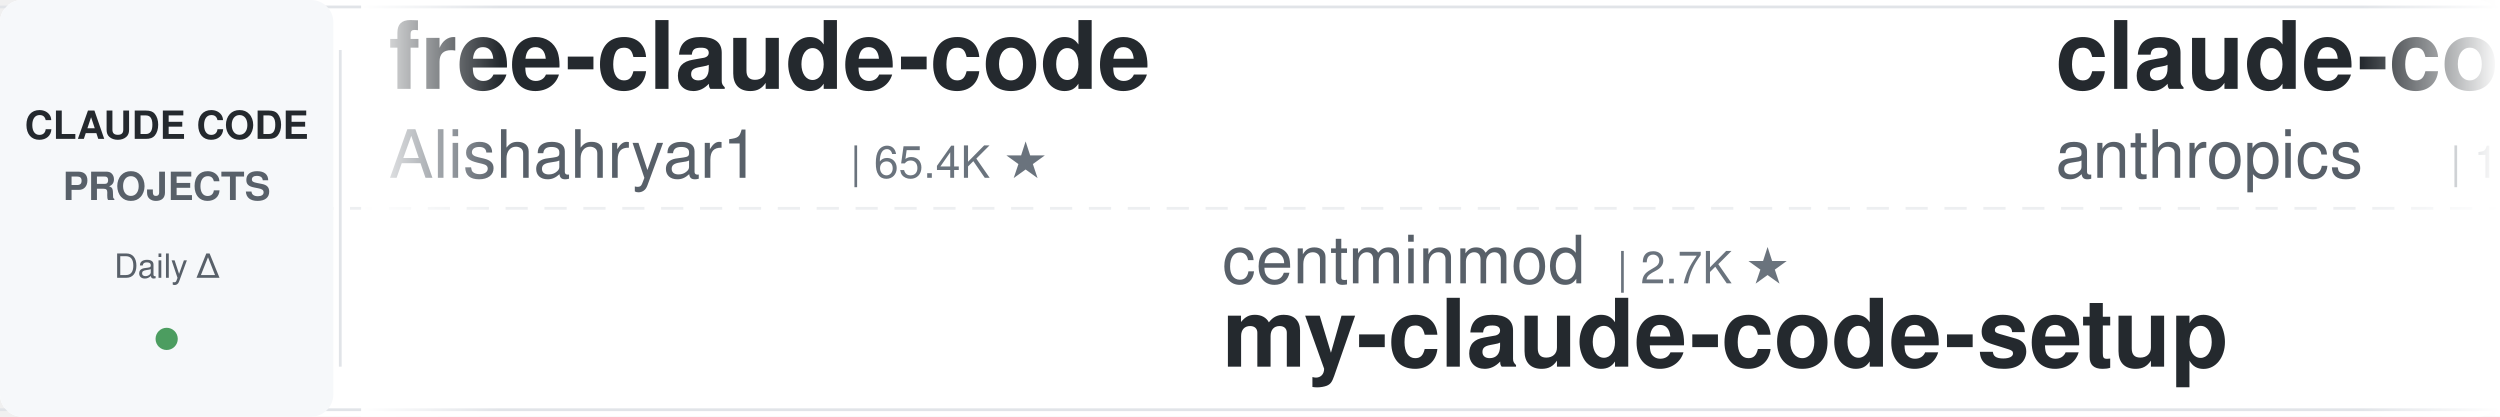
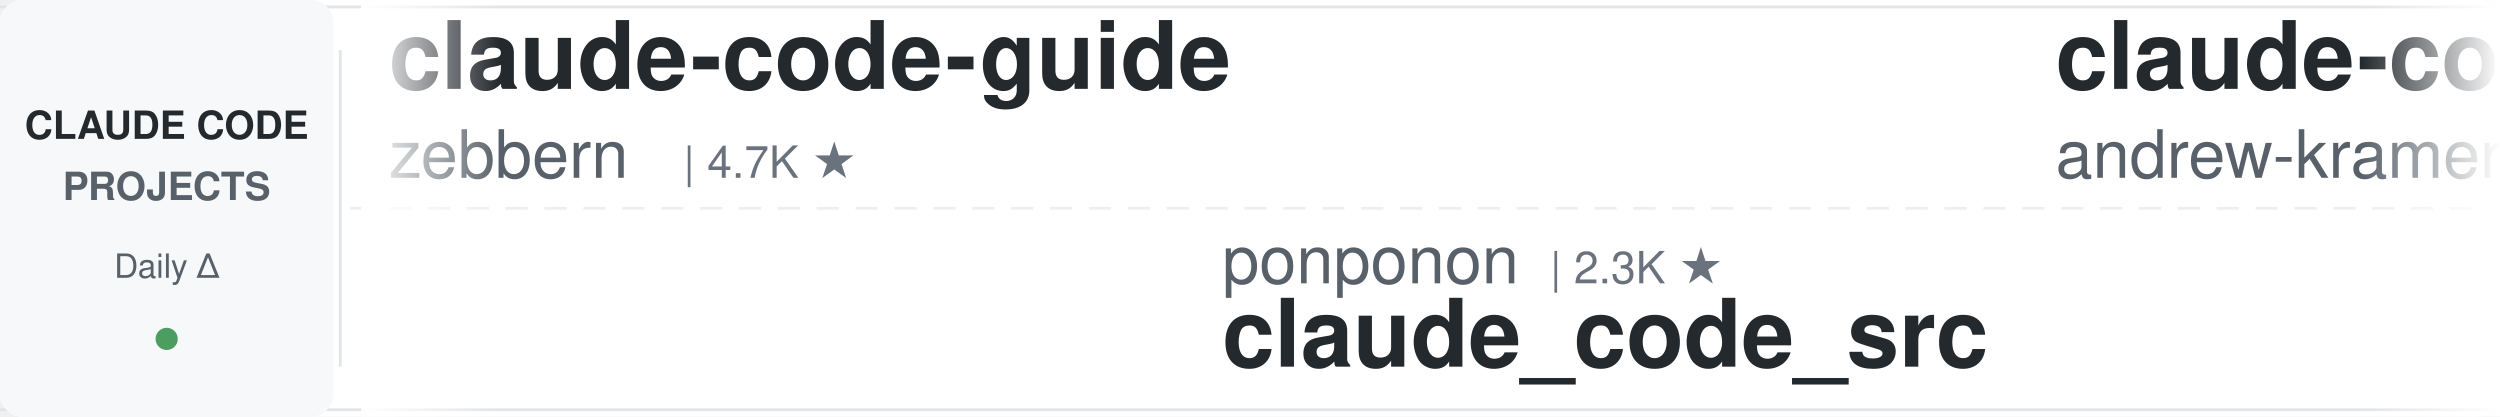
<svg xmlns="http://www.w3.org/2000/svg" width="900" height="150">
  <defs>
    <linearGradient id="leftFade" x1="0%" y1="0%" x2="100%" y2="0%">
      <stop offset="0%" style="stop-color:#ffffff;stop-opacity:1" />
      <stop offset="100%" style="stop-color:#ffffff;stop-opacity:0" />
    </linearGradient>
    <linearGradient id="rightFade" x1="0%" y1="0%" x2="100%" y2="0%">
      <stop offset="0%" style="stop-color:#ffffff;stop-opacity:0" />
      <stop offset="100%" style="stop-color:#ffffff;stop-opacity:1" />
    </linearGradient>
  </defs>
  <rect width="900" height="150" fill="#ffffff" rx="8" />
  <rect x="0" y="2" width="900" height="1" fill="#e1e4e8" />
  <rect x="0" y="147" width="900" height="1" fill="#e1e4e8" />
  <line x1="0" y1="75" x2="900" y2="75" stroke="#e1e4e8" stroke-width="1" stroke-dasharray="8 6" opacity="0.6" />
  <rect x="0" y="0" width="120" height="150" fill="#f6f8fa" rx="8" />
  <text x="60" y="50" font-family="-apple-system, BlinkMacSystemFont, 'Segoe UI', Helvetica, Arial, sans-serif" font-size="14" font-weight="600" fill="#24292e" text-anchor="middle">CLAUDE CODE</text>
  <text x="60" y="72" font-family="-apple-system, BlinkMacSystemFont, 'Segoe UI', Helvetica, Arial, sans-serif" font-size="14" font-weight="600" fill="#586069" text-anchor="middle">PROJECTS</text>
  <text x="60" y="100" font-family="-apple-system, BlinkMacSystemFont, 'Segoe UI', Helvetica, Arial, sans-serif" font-size="12" font-weight="500" fill="#586069" text-anchor="middle">Daily Δ</text>
  <circle cx="60" cy="122" r="4" fill="#22863a" opacity="0.8" />
  <rect x="122" y="18" width="1" height="114" fill="#e1e4e8" />
  <clipPath id="tickerClip">
    <rect x="130" y="0" width="770" height="150" />
  </clipPath>
  <g clip-path="url(#tickerClip)">
    <g id="tickerItems">
      <animateTransform attributeName="transform" attributeType="XML" type="translate" from="0 0" to="-3000 0" dur="54s" repeatCount="indefinite" />
      <g transform="translate(0, 0)">
-         <text x="140" y="32" font-family="-apple-system, BlinkMacSystemFont, 'Segoe UI', Helvetica, Arial, sans-serif" font-size="34" font-weight="600" fill="#24292e">free-claude-code</text>
-         <text x="140" y="64" font-family="-apple-system, BlinkMacSystemFont, 'Segoe UI', Helvetica, Arial, sans-serif" font-size="24" font-weight="400" fill="#586069">Alishahryar1</text>
-         <text x="306" y="64" font-family="-apple-system, BlinkMacSystemFont, 'Segoe UI', Helvetica, Arial, sans-serif" font-size="16" font-weight="500" fill="#6a737d">| 65.4K ★</text>
+         <text x="140" y="32" font-family="-apple-system, BlinkMacSystemFont, 'Segoe UI', Helvetica, Arial, sans-serif" font-size="34" font-weight="600" fill="#24292e">claude-code-guide</text>
+         <text x="140" y="64" font-family="-apple-system, BlinkMacSystemFont, 'Segoe UI', Helvetica, Arial, sans-serif" font-size="24" font-weight="400" fill="#586069">zebbern</text>
+         <text x="246" y="64" font-family="-apple-system, BlinkMacSystemFont, 'Segoe UI', Helvetica, Arial, sans-serif" font-size="16" font-weight="500" fill="#6a737d">| 4.7K ★</text>
      </g>
      <g transform="translate(300, 0)">
-         <text x="140" y="102" font-family="-apple-system, BlinkMacSystemFont, 'Segoe UI', Helvetica, Arial, sans-serif" font-size="24" font-weight="400" fill="#586069">centminmod</text>
-         <text x="282" y="102" font-family="-apple-system, BlinkMacSystemFont, 'Segoe UI', Helvetica, Arial, sans-serif" font-size="16" font-weight="500" fill="#6a737d">| 2.7K ★</text>
-         <text x="140" y="132" font-family="-apple-system, BlinkMacSystemFont, 'Segoe UI', Helvetica, Arial, sans-serif" font-size="34" font-weight="600" fill="#24292e">my-claude-code-setup</text>
+         <text x="140" y="102" font-family="-apple-system, BlinkMacSystemFont, 'Segoe UI', Helvetica, Arial, sans-serif" font-size="24" font-weight="400" fill="#586069">ponponon</text>
+         <text x="258" y="102" font-family="-apple-system, BlinkMacSystemFont, 'Segoe UI', Helvetica, Arial, sans-serif" font-size="16" font-weight="500" fill="#6a737d">| 2.3K ★</text>
+         <text x="140" y="132" font-family="-apple-system, BlinkMacSystemFont, 'Segoe UI', Helvetica, Arial, sans-serif" font-size="34" font-weight="600" fill="#24292e">claude_code_src</text>
      </g>
      <g transform="translate(600, 0)">
-         <text x="140" y="32" font-family="-apple-system, BlinkMacSystemFont, 'Segoe UI', Helvetica, Arial, sans-serif" font-size="34" font-weight="600" fill="#24292e">claude-code-base-action</text>
-         <text x="140" y="64" font-family="-apple-system, BlinkMacSystemFont, 'Segoe UI', Helvetica, Arial, sans-serif" font-size="24" font-weight="400" fill="#586069">anthropics</text>
-         <text x="282" y="64" font-family="-apple-system, BlinkMacSystemFont, 'Segoe UI', Helvetica, Arial, sans-serif" font-size="16" font-weight="500" fill="#6a737d">| 1.0K ★</text>
+         <text x="140" y="32" font-family="-apple-system, BlinkMacSystemFont, 'Segoe UI', Helvetica, Arial, sans-serif" font-size="34" font-weight="600" fill="#24292e">claude-code-source-build</text>
+         <text x="140" y="64" font-family="-apple-system, BlinkMacSystemFont, 'Segoe UI', Helvetica, Arial, sans-serif" font-size="24" font-weight="400" fill="#586069">andrew-kramer-inno</text>
+         <text x="378" y="64" font-family="-apple-system, BlinkMacSystemFont, 'Segoe UI', Helvetica, Arial, sans-serif" font-size="16" font-weight="500" fill="#6a737d">| 595 ★</text>
      </g>
      <g transform="translate(900, 0)">
-         <text x="140" y="102" font-family="-apple-system, BlinkMacSystemFont, 'Segoe UI', Helvetica, Arial, sans-serif" font-size="24" font-weight="400" fill="#586069">pedrohcgs</text>
-         <text x="270" y="102" font-family="-apple-system, BlinkMacSystemFont, 'Segoe UI', Helvetica, Arial, sans-serif" font-size="16" font-weight="500" fill="#6a737d">| 1.7K ★</text>
-         <text x="140" y="132" font-family="-apple-system, BlinkMacSystemFont, 'Segoe UI', Helvetica, Arial, sans-serif" font-size="34" font-weight="600" fill="#24292e">claude-code-my-workflow</text>
+         <text x="140" y="102" font-family="-apple-system, BlinkMacSystemFont, 'Segoe UI', Helvetica, Arial, sans-serif" font-size="24" font-weight="400" fill="#586069">anthropics</text>
+         <text x="282" y="102" font-family="-apple-system, BlinkMacSystemFont, 'Segoe UI', Helvetica, Arial, sans-serif" font-size="16" font-weight="500" fill="#6a737d">| 9.7K ★</text>
+         <text x="140" y="132" font-family="-apple-system, BlinkMacSystemFont, 'Segoe UI', Helvetica, Arial, sans-serif" font-size="34" font-weight="600" fill="#24292e">claude-code-action</text>
      </g>
      <g transform="translate(1200, 0)">
-         <text x="140" y="32" font-family="-apple-system, BlinkMacSystemFont, 'Segoe UI', Helvetica, Arial, sans-serif" font-size="34" font-weight="600" fill="#24292e">claude-code-best-practic...</text>
-         <text x="140" y="64" font-family="-apple-system, BlinkMacSystemFont, 'Segoe UI', Helvetica, Arial, sans-serif" font-size="24" font-weight="400" fill="#586069">shanraisshan</text>
-         <text x="306" y="64" font-family="-apple-system, BlinkMacSystemFont, 'Segoe UI', Helvetica, Arial, sans-serif" font-size="16" font-weight="500" fill="#6a737d">| 68.4K ★</text>
+         <text x="140" y="32" font-family="-apple-system, BlinkMacSystemFont, 'Segoe UI', Helvetica, Arial, sans-serif" font-size="34" font-weight="600" fill="#24292e">ralph-claude-code</text>
+         <text x="140" y="64" font-family="-apple-system, BlinkMacSystemFont, 'Segoe UI', Helvetica, Arial, sans-serif" font-size="24" font-weight="400" fill="#586069">frankbria</text>
+         <text x="270" y="64" font-family="-apple-system, BlinkMacSystemFont, 'Segoe UI', Helvetica, Arial, sans-serif" font-size="16" font-weight="500" fill="#6a737d">| 9.7K ★</text>
      </g>
      <g transform="translate(1500, 0)">
-         <text x="140" y="102" font-family="-apple-system, BlinkMacSystemFont, 'Segoe UI', Helvetica, Arial, sans-serif" font-size="24" font-weight="400" fill="#586069">ccplugins</text>
-         <text x="270" y="102" font-family="-apple-system, BlinkMacSystemFont, 'Segoe UI', Helvetica, Arial, sans-serif" font-size="16" font-weight="500" fill="#6a737d">| 990 ★</text>
-         <text x="140" y="132" font-family="-apple-system, BlinkMacSystemFont, 'Segoe UI', Helvetica, Arial, sans-serif" font-size="34" font-weight="600" fill="#24292e">awesome-claude-code-plug...</text>
+         <text x="140" y="102" font-family="-apple-system, BlinkMacSystemFont, 'Segoe UI', Helvetica, Arial, sans-serif" font-size="24" font-weight="400" fill="#586069">nicedreamzapp</text>
+         <text x="318" y="102" font-family="-apple-system, BlinkMacSystemFont, 'Segoe UI', Helvetica, Arial, sans-serif" font-size="16" font-weight="500" fill="#6a737d">| 3.4K ★</text>
+         <text x="140" y="132" font-family="-apple-system, BlinkMacSystemFont, 'Segoe UI', Helvetica, Arial, sans-serif" font-size="34" font-weight="600" fill="#24292e">claude-code-local</text>
      </g>
      <g transform="translate(1800, 0)">
-         <text x="140" y="32" font-family="-apple-system, BlinkMacSystemFont, 'Segoe UI', Helvetica, Arial, sans-serif" font-size="34" font-weight="600" fill="#24292e">claude-code-guide</text>
-         <text x="140" y="64" font-family="-apple-system, BlinkMacSystemFont, 'Segoe UI', Helvetica, Arial, sans-serif" font-size="24" font-weight="400" fill="#586069">Cranot</text>
-         <text x="234" y="64" font-family="-apple-system, BlinkMacSystemFont, 'Segoe UI', Helvetica, Arial, sans-serif" font-size="16" font-weight="500" fill="#6a737d">| 2.9K ★</text>
+         <text x="140" y="32" font-family="-apple-system, BlinkMacSystemFont, 'Segoe UI', Helvetica, Arial, sans-serif" font-size="34" font-weight="600" fill="#24292e">claude-code-book</text>
+         <text x="140" y="64" font-family="-apple-system, BlinkMacSystemFont, 'Segoe UI', Helvetica, Arial, sans-serif" font-size="24" font-weight="400" fill="#586069">lintsinghua</text>
+         <text x="294" y="64" font-family="-apple-system, BlinkMacSystemFont, 'Segoe UI', Helvetica, Arial, sans-serif" font-size="16" font-weight="500" fill="#6a737d">| 4.3K ★</text>
      </g>
      <g transform="translate(2100, 0)">
-         <text x="140" y="102" font-family="-apple-system, BlinkMacSystemFont, 'Segoe UI', Helvetica, Arial, sans-serif" font-size="24" font-weight="400" fill="#586069">Maciek-roboblog</text>
-         <text x="342" y="102" font-family="-apple-system, BlinkMacSystemFont, 'Segoe UI', Helvetica, Arial, sans-serif" font-size="16" font-weight="500" fill="#6a737d">| 8.8K ★</text>
-         <text x="140" y="132" font-family="-apple-system, BlinkMacSystemFont, 'Segoe UI', Helvetica, Arial, sans-serif" font-size="34" font-weight="600" fill="#24292e">Claude-Code-Usage-Monito...</text>
+         <text x="140" y="102" font-family="-apple-system, BlinkMacSystemFont, 'Segoe UI', Helvetica, Arial, sans-serif" font-size="24" font-weight="400" fill="#586069">Donchitos</text>
+         <text x="270" y="102" font-family="-apple-system, BlinkMacSystemFont, 'Segoe UI', Helvetica, Arial, sans-serif" font-size="16" font-weight="500" fill="#6a737d">| 31.1K ★</text>
+         <text x="140" y="132" font-family="-apple-system, BlinkMacSystemFont, 'Segoe UI', Helvetica, Arial, sans-serif" font-size="34" font-weight="600" fill="#24292e">Claude-Code-Game-Studios</text>
      </g>
      <g transform="translate(2400, 0)">
-         <text x="140" y="32" font-family="-apple-system, BlinkMacSystemFont, 'Segoe UI', Helvetica, Arial, sans-serif" font-size="34" font-weight="600" fill="#24292e">claude-code-workflows</text>
-         <text x="140" y="64" font-family="-apple-system, BlinkMacSystemFont, 'Segoe UI', Helvetica, Arial, sans-serif" font-size="24" font-weight="400" fill="#586069">OneRedOak</text>
-         <text x="270" y="64" font-family="-apple-system, BlinkMacSystemFont, 'Segoe UI', Helvetica, Arial, sans-serif" font-size="16" font-weight="500" fill="#6a737d">| 3.9K ★</text>
+         <text x="140" y="32" font-family="-apple-system, BlinkMacSystemFont, 'Segoe UI', Helvetica, Arial, sans-serif" font-size="34" font-weight="600" fill="#24292e">Open-ClaudeCode</text>
+         <text x="140" y="64" font-family="-apple-system, BlinkMacSystemFont, 'Segoe UI', Helvetica, Arial, sans-serif" font-size="24" font-weight="400" fill="#586069">LING71671</text>
+         <text x="270" y="64" font-family="-apple-system, BlinkMacSystemFont, 'Segoe UI', Helvetica, Arial, sans-serif" font-size="16" font-weight="500" fill="#6a737d">| 974 ★</text>
      </g>
      <g transform="translate(2700, 0)">
-         <text x="140" y="102" font-family="-apple-system, BlinkMacSystemFont, 'Segoe UI', Helvetica, Arial, sans-serif" font-size="24" font-weight="400" fill="#586069">ykdojo</text>
-         <text x="234" y="102" font-family="-apple-system, BlinkMacSystemFont, 'Segoe UI', Helvetica, Arial, sans-serif" font-size="16" font-weight="500" fill="#6a737d">| 10.3K ★</text>
-         <text x="140" y="132" font-family="-apple-system, BlinkMacSystemFont, 'Segoe UI', Helvetica, Arial, sans-serif" font-size="34" font-weight="600" fill="#24292e">claude-code-tips</text>
+         <text x="140" y="102" font-family="-apple-system, BlinkMacSystemFont, 'Segoe UI', Helvetica, Arial, sans-serif" font-size="24" font-weight="400" fill="#586069">anthropics</text>
+         <text x="282" y="102" font-family="-apple-system, BlinkMacSystemFont, 'Segoe UI', Helvetica, Arial, sans-serif" font-size="16" font-weight="500" fill="#6a737d">| 1.0K ★</text>
+         <text x="140" y="132" font-family="-apple-system, BlinkMacSystemFont, 'Segoe UI', Helvetica, Arial, sans-serif" font-size="34" font-weight="600" fill="#24292e">claude-code-base-action</text>
      </g>
      <g transform="translate(3000, 0)">
-         <text x="140" y="32" font-family="-apple-system, BlinkMacSystemFont, 'Segoe UI', Helvetica, Arial, sans-serif" font-size="34" font-weight="600" fill="#24292e">free-claude-code</text>
-         <text x="140" y="64" font-family="-apple-system, BlinkMacSystemFont, 'Segoe UI', Helvetica, Arial, sans-serif" font-size="24" font-weight="400" fill="#586069">Alishahryar1</text>
-         <text x="306" y="64" font-family="-apple-system, BlinkMacSystemFont, 'Segoe UI', Helvetica, Arial, sans-serif" font-size="16" font-weight="500" fill="#6a737d">| 65.4K ★</text>
+         <text x="140" y="32" font-family="-apple-system, BlinkMacSystemFont, 'Segoe UI', Helvetica, Arial, sans-serif" font-size="34" font-weight="600" fill="#24292e">claude-code-guide</text>
+         <text x="140" y="64" font-family="-apple-system, BlinkMacSystemFont, 'Segoe UI', Helvetica, Arial, sans-serif" font-size="24" font-weight="400" fill="#586069">zebbern</text>
+         <text x="246" y="64" font-family="-apple-system, BlinkMacSystemFont, 'Segoe UI', Helvetica, Arial, sans-serif" font-size="16" font-weight="500" fill="#6a737d">| 4.7K ★</text>
      </g>
      <g transform="translate(3300, 0)">
-         <text x="140" y="102" font-family="-apple-system, BlinkMacSystemFont, 'Segoe UI', Helvetica, Arial, sans-serif" font-size="24" font-weight="400" fill="#586069">centminmod</text>
-         <text x="282" y="102" font-family="-apple-system, BlinkMacSystemFont, 'Segoe UI', Helvetica, Arial, sans-serif" font-size="16" font-weight="500" fill="#6a737d">| 2.7K ★</text>
-         <text x="140" y="132" font-family="-apple-system, BlinkMacSystemFont, 'Segoe UI', Helvetica, Arial, sans-serif" font-size="34" font-weight="600" fill="#24292e">my-claude-code-setup</text>
+         <text x="140" y="102" font-family="-apple-system, BlinkMacSystemFont, 'Segoe UI', Helvetica, Arial, sans-serif" font-size="24" font-weight="400" fill="#586069">ponponon</text>
+         <text x="258" y="102" font-family="-apple-system, BlinkMacSystemFont, 'Segoe UI', Helvetica, Arial, sans-serif" font-size="16" font-weight="500" fill="#6a737d">| 2.3K ★</text>
+         <text x="140" y="132" font-family="-apple-system, BlinkMacSystemFont, 'Segoe UI', Helvetica, Arial, sans-serif" font-size="34" font-weight="600" fill="#24292e">claude_code_src</text>
      </g>
      <g transform="translate(3600, 0)">
-         <text x="140" y="32" font-family="-apple-system, BlinkMacSystemFont, 'Segoe UI', Helvetica, Arial, sans-serif" font-size="34" font-weight="600" fill="#24292e">claude-code-base-action</text>
-         <text x="140" y="64" font-family="-apple-system, BlinkMacSystemFont, 'Segoe UI', Helvetica, Arial, sans-serif" font-size="24" font-weight="400" fill="#586069">anthropics</text>
-         <text x="282" y="64" font-family="-apple-system, BlinkMacSystemFont, 'Segoe UI', Helvetica, Arial, sans-serif" font-size="16" font-weight="500" fill="#6a737d">| 1.0K ★</text>
+         <text x="140" y="32" font-family="-apple-system, BlinkMacSystemFont, 'Segoe UI', Helvetica, Arial, sans-serif" font-size="34" font-weight="600" fill="#24292e">claude-code-source-build</text>
+         <text x="140" y="64" font-family="-apple-system, BlinkMacSystemFont, 'Segoe UI', Helvetica, Arial, sans-serif" font-size="24" font-weight="400" fill="#586069">andrew-kramer-inno</text>
+         <text x="378" y="64" font-family="-apple-system, BlinkMacSystemFont, 'Segoe UI', Helvetica, Arial, sans-serif" font-size="16" font-weight="500" fill="#6a737d">| 595 ★</text>
      </g>
      <g transform="translate(3900, 0)">
-         <text x="140" y="102" font-family="-apple-system, BlinkMacSystemFont, 'Segoe UI', Helvetica, Arial, sans-serif" font-size="24" font-weight="400" fill="#586069">pedrohcgs</text>
-         <text x="270" y="102" font-family="-apple-system, BlinkMacSystemFont, 'Segoe UI', Helvetica, Arial, sans-serif" font-size="16" font-weight="500" fill="#6a737d">| 1.7K ★</text>
-         <text x="140" y="132" font-family="-apple-system, BlinkMacSystemFont, 'Segoe UI', Helvetica, Arial, sans-serif" font-size="34" font-weight="600" fill="#24292e">claude-code-my-workflow</text>
+         <text x="140" y="102" font-family="-apple-system, BlinkMacSystemFont, 'Segoe UI', Helvetica, Arial, sans-serif" font-size="24" font-weight="400" fill="#586069">anthropics</text>
+         <text x="282" y="102" font-family="-apple-system, BlinkMacSystemFont, 'Segoe UI', Helvetica, Arial, sans-serif" font-size="16" font-weight="500" fill="#6a737d">| 9.7K ★</text>
+         <text x="140" y="132" font-family="-apple-system, BlinkMacSystemFont, 'Segoe UI', Helvetica, Arial, sans-serif" font-size="34" font-weight="600" fill="#24292e">claude-code-action</text>
      </g>
    </g>
  </g>
  <rect x="130" y="0" width="50" height="150" fill="url(#leftFade)" />
  <rect x="850" y="0" width="50" height="150" fill="url(#rightFade)" />
</svg>
